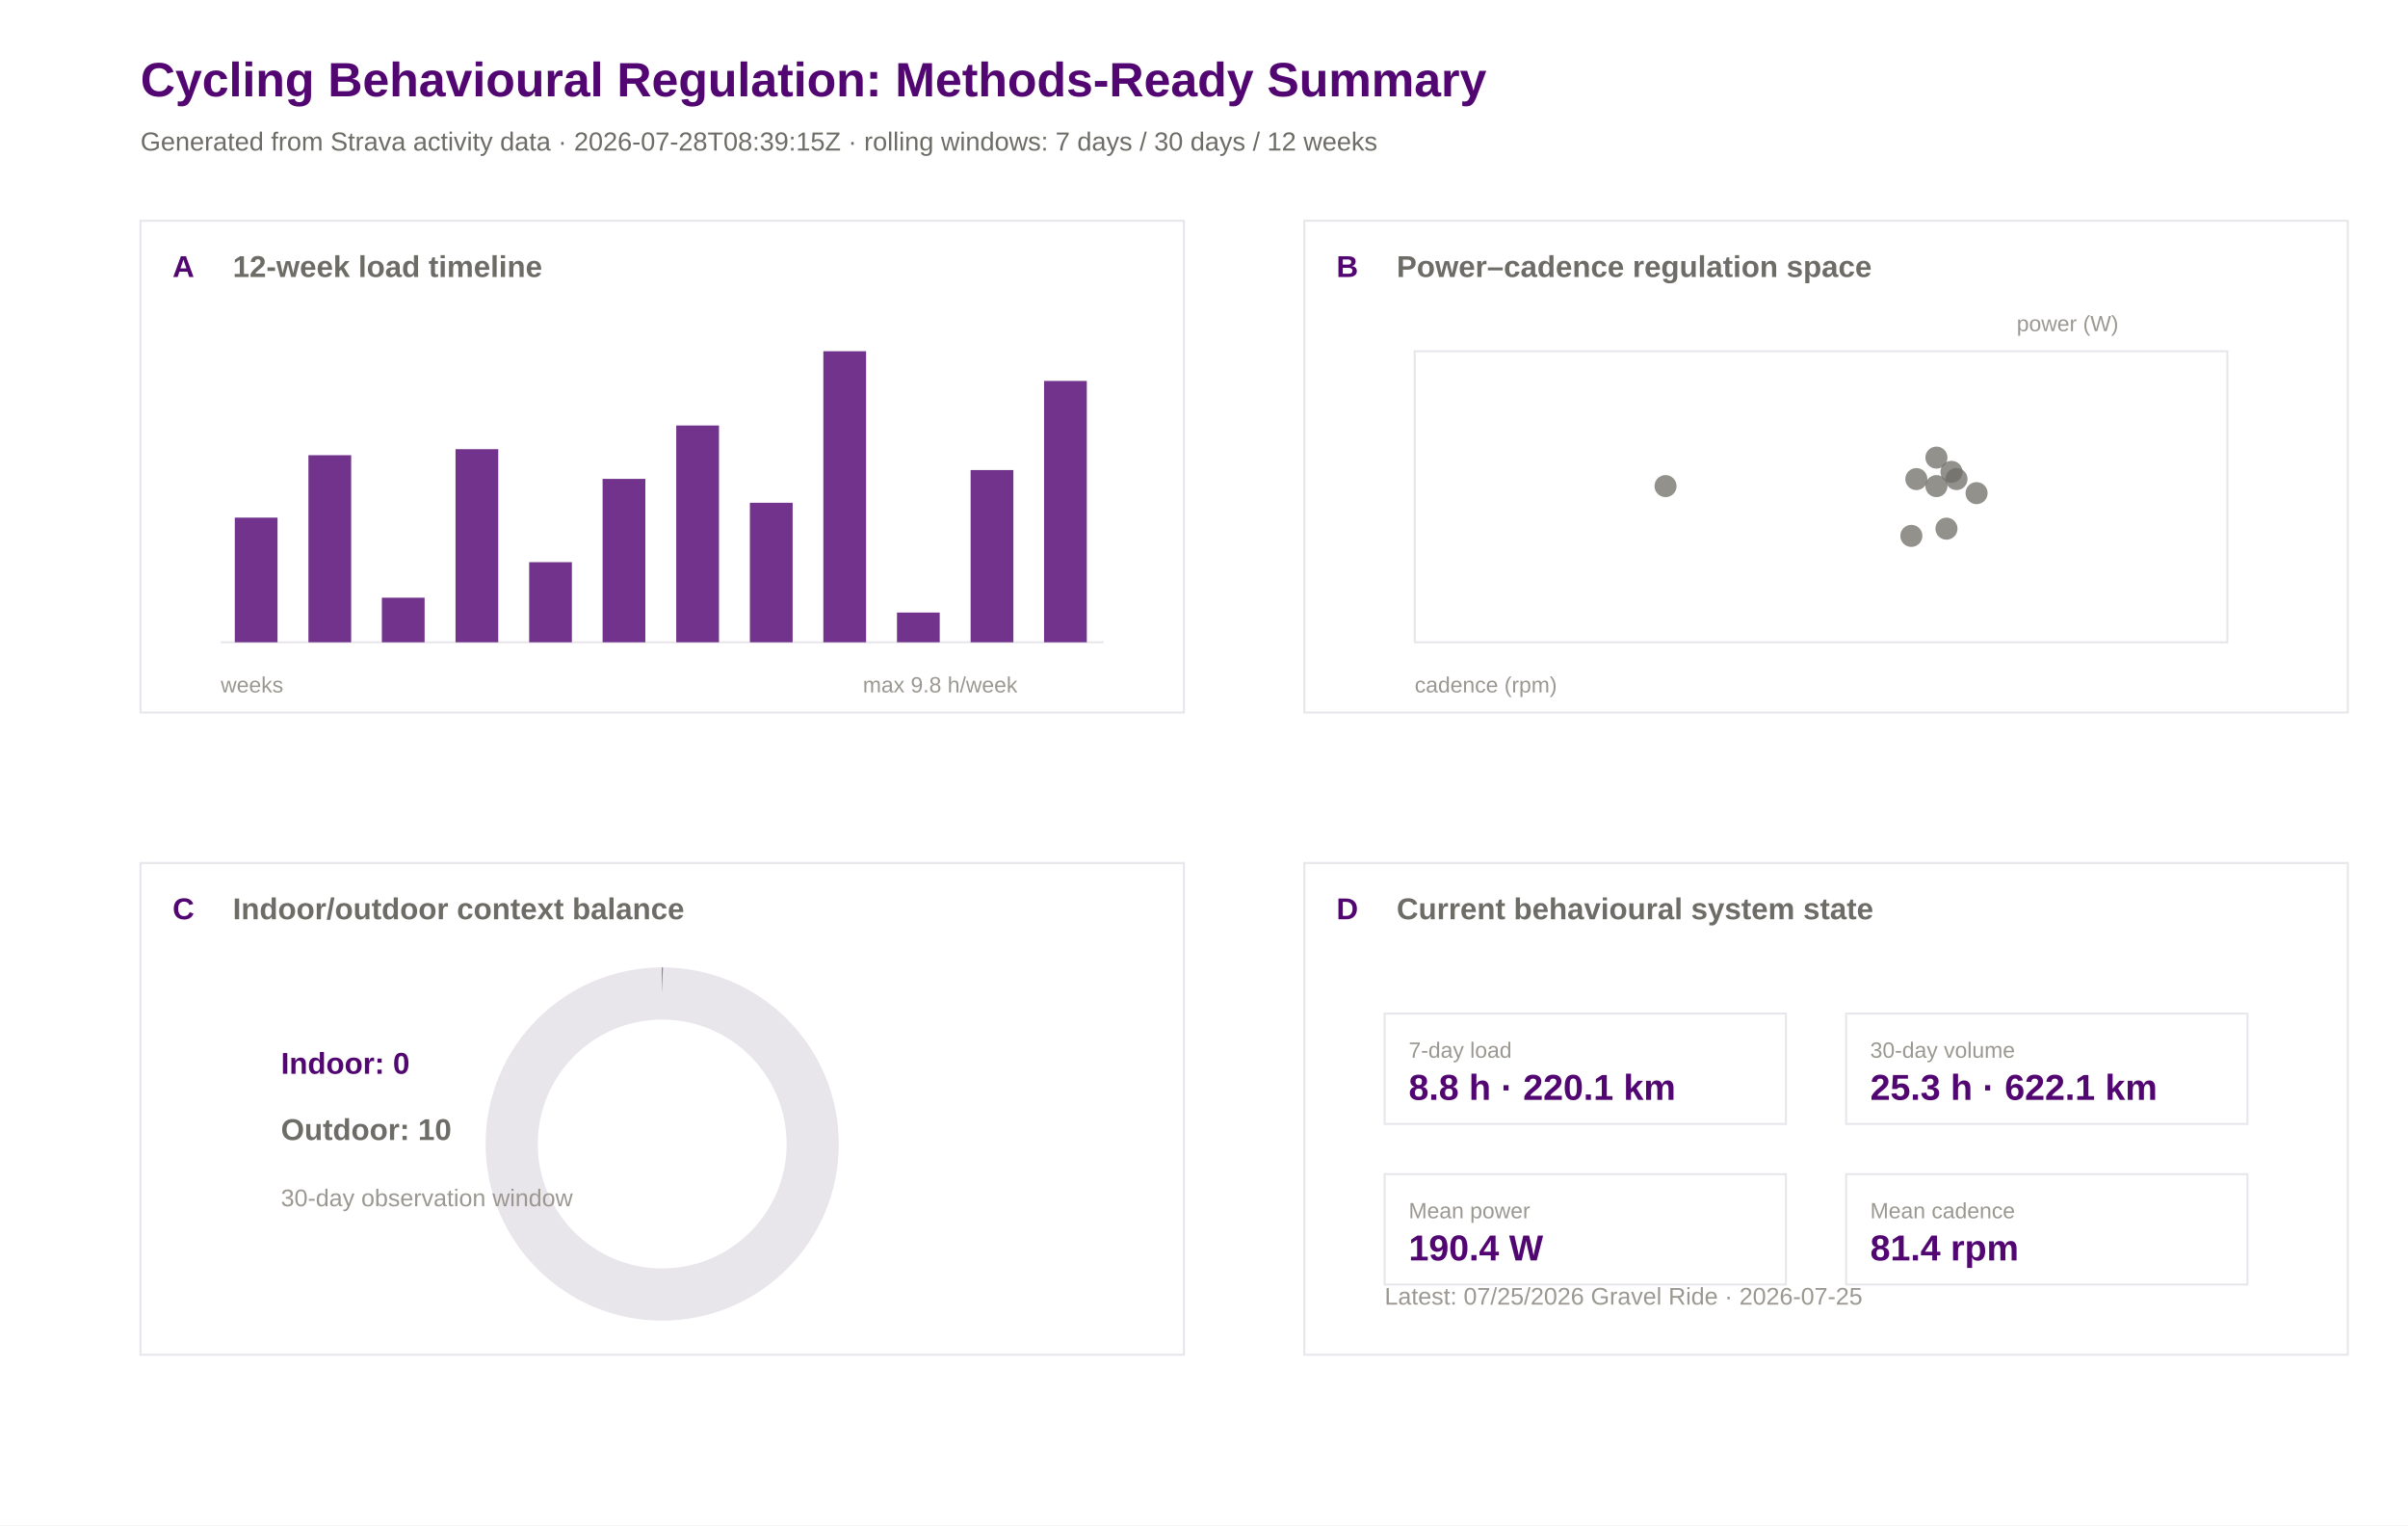
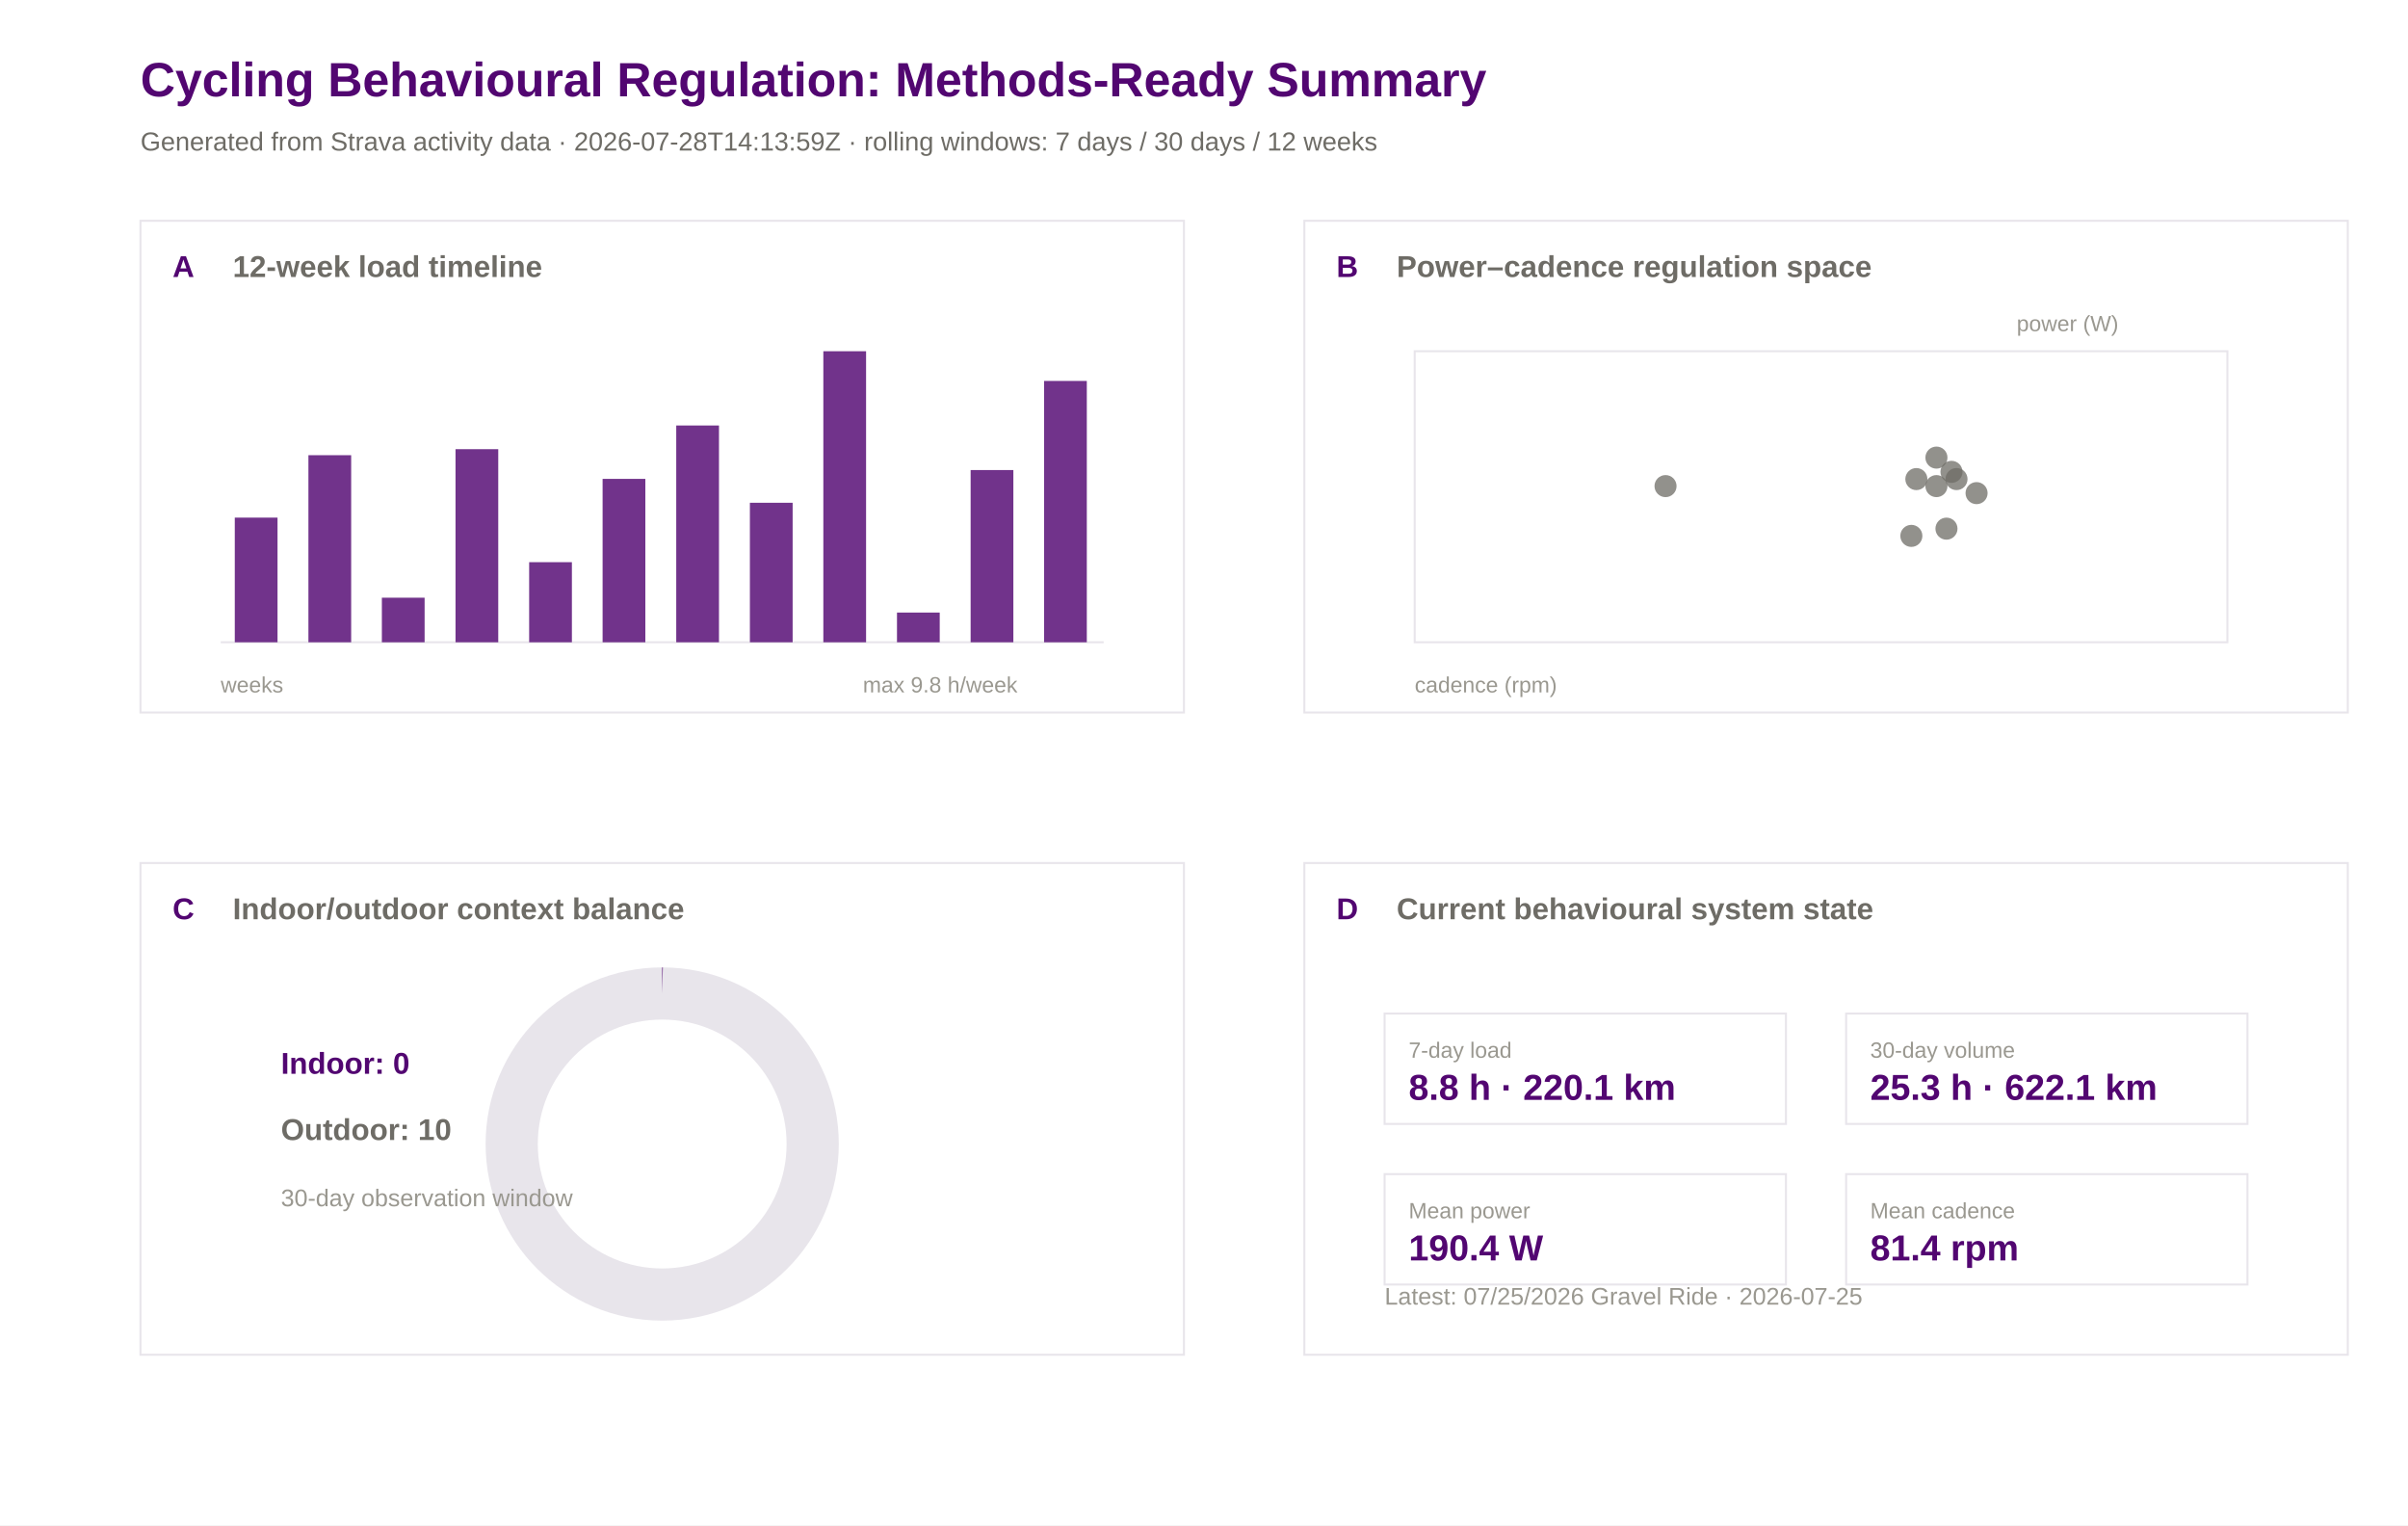
<svg xmlns="http://www.w3.org/2000/svg" width="1200" height="760" viewBox="0 0 1200 760">
  <rect width="100%" height="100%" fill="#ffffff" />
  <text x="70.0" y="48.0" font-family="Arial" font-size="24" font-weight="600" fill="#520671">Cycling Behavioural Regulation: Methods-Ready Summary</text>
-   <text x="70.0" y="75.0" font-family="Arial" font-size="13" font-weight="400" fill="#6e6c66">Generated from Strava activity data · 2026-07-28T08:39:15Z · rolling windows: 7 days / 30 days / 12 weeks</text>
+   <text x="70.0" y="75.0" font-family="Arial" font-size="13" font-weight="400" fill="#6e6c66">Generated from Strava activity data · 2026-07-28T14:13:59Z · rolling windows: 7 days / 30 days / 12 weeks</text>
  <rect x="70" y="110" width="520" height="245" fill="#ffffff" stroke="#e8e5eb" stroke-width="1" />
  <text x="86.0" y="138.0" font-family="Arial" font-size="15" font-weight="600" fill="#520671">A</text>
  <text x="116.0" y="138.0" font-family="Arial" font-size="15" font-weight="600" fill="#6e6c66">12-week load timeline</text>
  <rect x="650" y="110" width="520" height="245" fill="#ffffff" stroke="#e8e5eb" stroke-width="1" />
  <text x="666.0" y="138.0" font-family="Arial" font-size="15" font-weight="600" fill="#520671">B</text>
  <text x="696.0" y="138.0" font-family="Arial" font-size="15" font-weight="600" fill="#6e6c66">Power–cadence regulation space</text>
  <rect x="70" y="430" width="520" height="245" fill="#ffffff" stroke="#e8e5eb" stroke-width="1" />
  <text x="86.0" y="458.0" font-family="Arial" font-size="15" font-weight="600" fill="#520671">C</text>
  <text x="116.0" y="458.0" font-family="Arial" font-size="15" font-weight="600" fill="#6e6c66">Indoor/outdoor context balance</text>
  <rect x="650" y="430" width="520" height="245" fill="#ffffff" stroke="#e8e5eb" stroke-width="1" />
  <text x="666.0" y="458.0" font-family="Arial" font-size="15" font-weight="600" fill="#520671">D</text>
  <text x="696.0" y="458.0" font-family="Arial" font-size="15" font-weight="600" fill="#6e6c66">Current behavioural system state</text>
  <line x1="110" y1="320" x2="550" y2="320" stroke="#e8e5eb" />
  <rect x="117.0" y="257.9" width="21.3" height="62.1" fill="#520671" opacity="0.82" />
  <rect x="153.7" y="226.8" width="21.3" height="93.2" fill="#520671" opacity="0.82" />
  <rect x="190.3" y="297.8" width="21.3" height="22.2" fill="#520671" opacity="0.82" />
  <rect x="227.0" y="223.8" width="21.3" height="96.2" fill="#520671" opacity="0.82" />
  <rect x="263.7" y="280.1" width="21.3" height="39.9" fill="#520671" opacity="0.82" />
  <rect x="300.3" y="238.6" width="21.3" height="81.4" fill="#520671" opacity="0.82" />
  <rect x="337.0" y="212.0" width="21.3" height="108.0" fill="#520671" opacity="0.82" />
  <rect x="373.7" y="250.5" width="21.3" height="69.5" fill="#520671" opacity="0.82" />
  <rect x="410.3" y="175.0" width="21.3" height="145.0" fill="#520671" opacity="0.82" />
  <rect x="447.0" y="305.2" width="21.3" height="14.8" fill="#520671" opacity="0.82" />
  <rect x="483.7" y="234.2" width="21.3" height="85.8" fill="#520671" opacity="0.82" />
  <rect x="520.3" y="189.8" width="21.3" height="130.2" fill="#520671" opacity="0.82" />
  <text x="110.0" y="345.0" font-family="Arial" font-size="11" font-weight="400" fill="#9a9890">weeks</text>
  <text x="430.0" y="345.0" font-family="Arial" font-size="11" font-weight="400" fill="#9a9890">max 9.8 h/week</text>
  <rect x="705" y="175" width="405" height="145" fill="#ffffff" stroke="#e8e5eb" />
  <circle cx="965.0" cy="228.0" r="5.5" fill="#6e6c66" opacity="0.75" />
  <circle cx="972.5" cy="235.1" r="5.5" fill="#6e6c66" opacity="0.75" />
  <circle cx="952.5" cy="267.0" r="5.5" fill="#6e6c66" opacity="0.75" />
  <circle cx="955.0" cy="238.7" r="5.5" fill="#6e6c66" opacity="0.75" />
  <circle cx="975.0" cy="238.7" r="5.5" fill="#6e6c66" opacity="0.75" />
  <circle cx="830.0" cy="242.2" r="5.5" fill="#6e6c66" opacity="0.75" />
  <circle cx="985.0" cy="245.7" r="5.5" fill="#6e6c66" opacity="0.75" />
  <circle cx="965.0" cy="242.2" r="5.5" fill="#6e6c66" opacity="0.75" />
  <circle cx="970.0" cy="263.4" r="5.5" fill="#6e6c66" opacity="0.75" />
  <text x="705.0" y="345.0" font-family="Arial" font-size="11" font-weight="400" fill="#9a9890">cadence (rpm)</text>
  <text x="1005.0" y="165.0" font-family="Arial" font-size="11" font-weight="400" fill="#9a9890">power (W)</text>
  <circle cx="330" cy="570" r="75" fill="none" stroke="#e8e5eb" stroke-width="26" />
  <circle cx="330" cy="570" r="75" fill="none" stroke="#520671" stroke-width="26" stroke-dasharray="0.0 471.2" transform="rotate(-90 330 570)" />
  <text x="140.0" y="535.0" font-family="Arial" font-size="15" font-weight="600" fill="#520671">Indoor: 0</text>
  <text x="140.0" y="568.0" font-family="Arial" font-size="15" font-weight="600" fill="#6e6c66">Outdoor: 10</text>
  <text x="140.0" y="601.0" font-family="Arial" font-size="12" font-weight="400" fill="#9a9890">30-day observation window</text>
  <rect x="690" y="505" width="200" height="55" fill="#ffffff" stroke="#e8e5eb" />
  <text x="702.0" y="527.0" font-family="Arial" font-size="11" font-weight="500" fill="#9a9890">7-day load</text>
  <text x="702.0" y="548.0" font-family="Arial" font-size="18" font-weight="600" fill="#520671">8.8 h · 220.1 km</text>
  <rect x="920" y="505" width="200" height="55" fill="#ffffff" stroke="#e8e5eb" />
  <text x="932.0" y="527.0" font-family="Arial" font-size="11" font-weight="500" fill="#9a9890">30-day volume</text>
  <text x="932.0" y="548.0" font-family="Arial" font-size="18" font-weight="600" fill="#520671">25.3 h · 622.1 km</text>
  <rect x="690" y="585" width="200" height="55" fill="#ffffff" stroke="#e8e5eb" />
  <text x="702.0" y="607.0" font-family="Arial" font-size="11" font-weight="500" fill="#9a9890">Mean power</text>
  <text x="702.0" y="628.0" font-family="Arial" font-size="18" font-weight="600" fill="#520671">190.4 W</text>
  <rect x="920" y="585" width="200" height="55" fill="#ffffff" stroke="#e8e5eb" />
  <text x="932.0" y="607.0" font-family="Arial" font-size="11" font-weight="500" fill="#9a9890">Mean cadence</text>
  <text x="932.0" y="628.0" font-family="Arial" font-size="18" font-weight="600" fill="#520671">81.4 rpm</text>
  <text x="690.0" y="650.0" font-family="Arial" font-size="12" font-weight="400" fill="#9a9890">Latest: 07/25/2026 Gravel Ride · 2026-07-25</text>
</svg>
